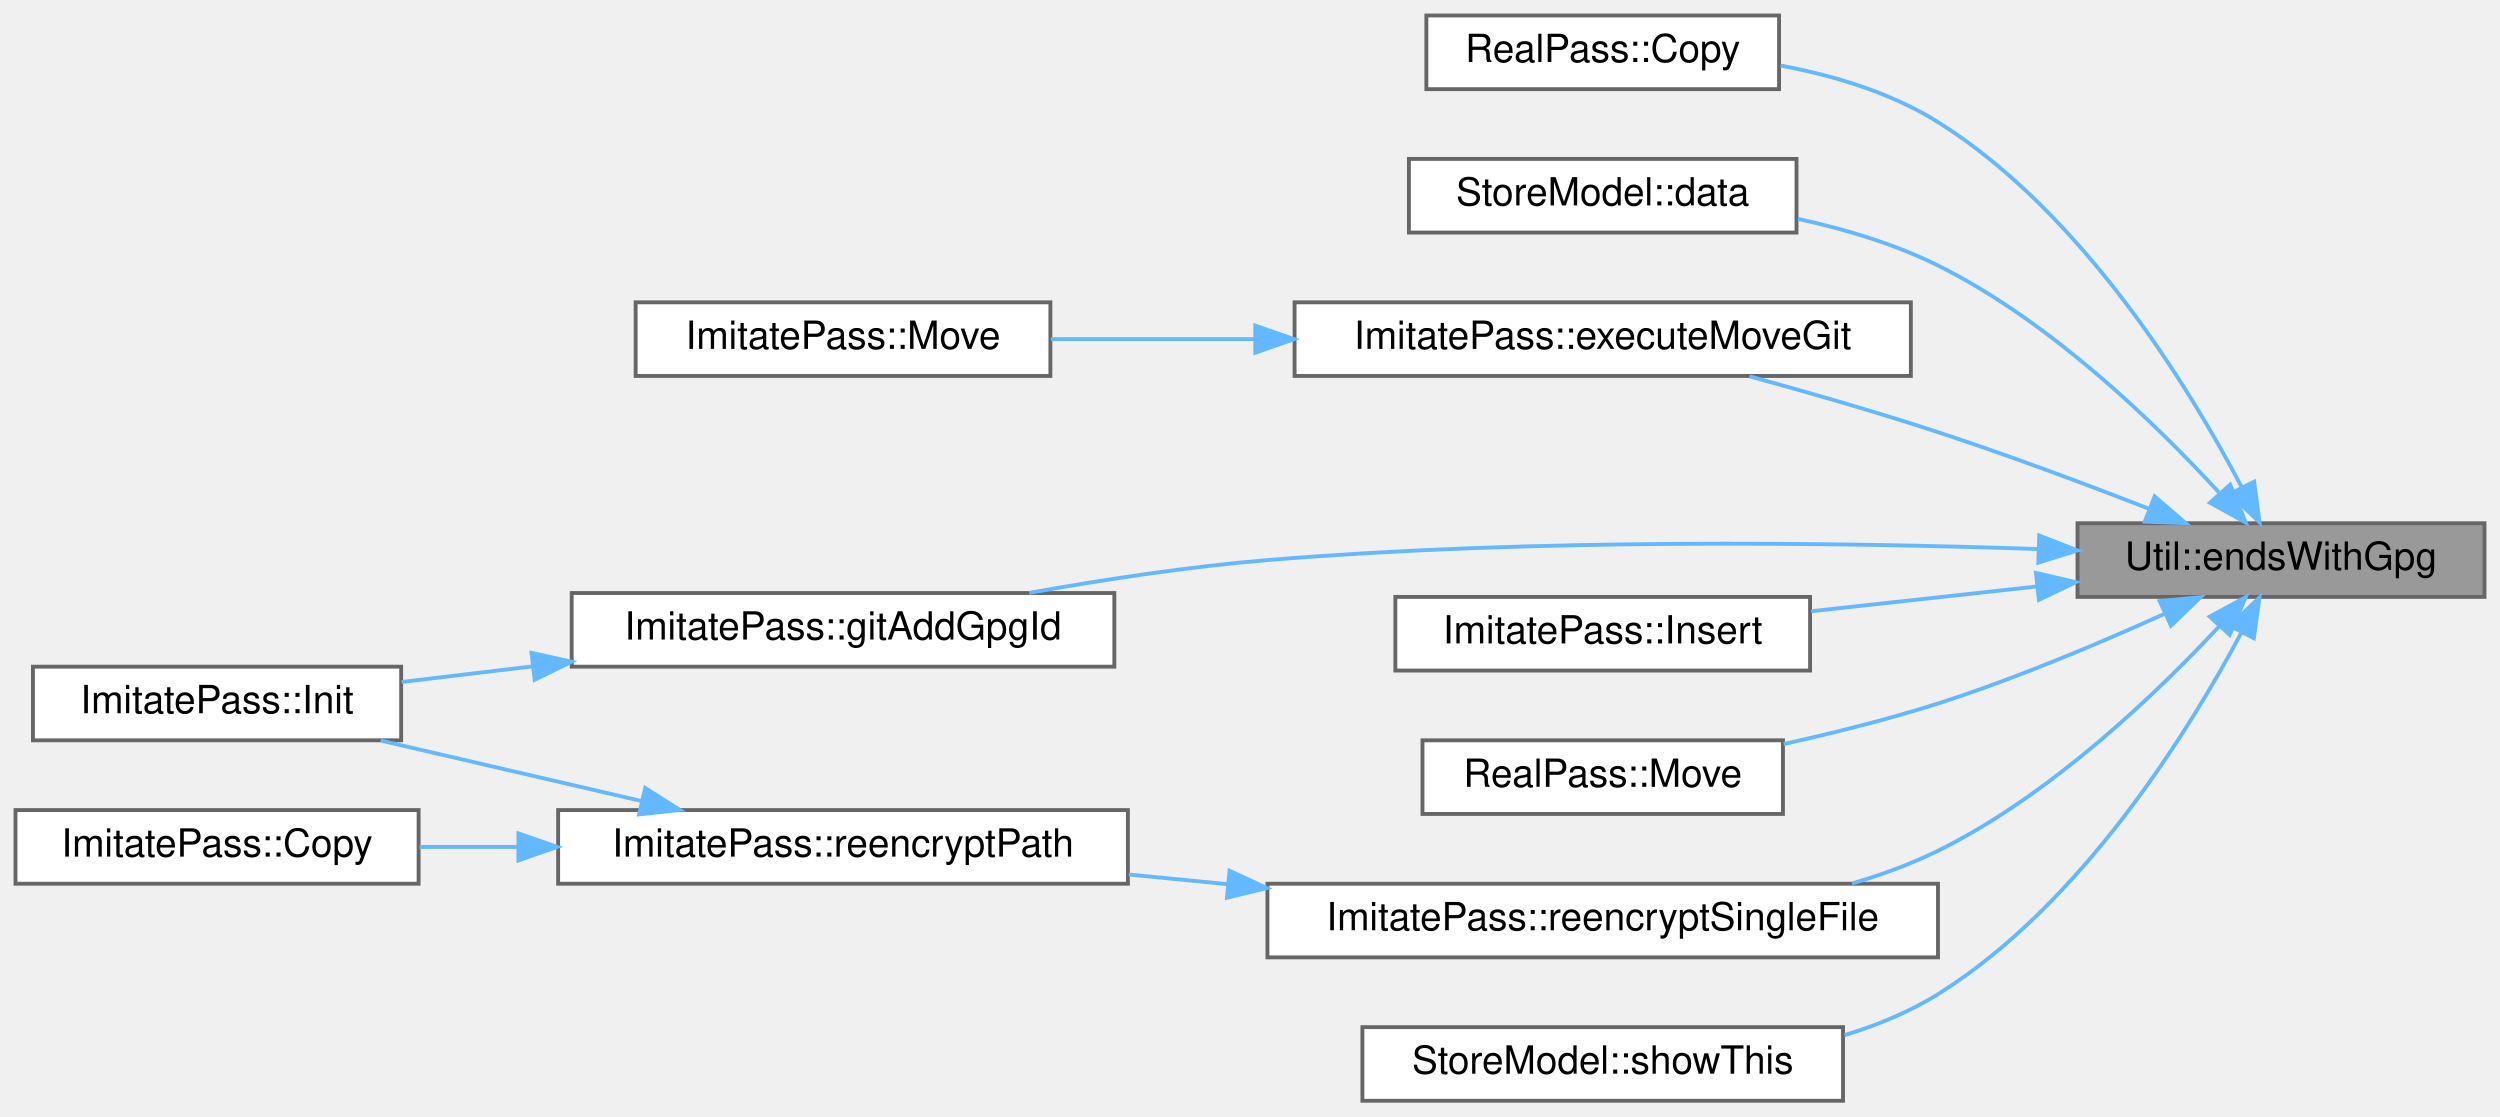
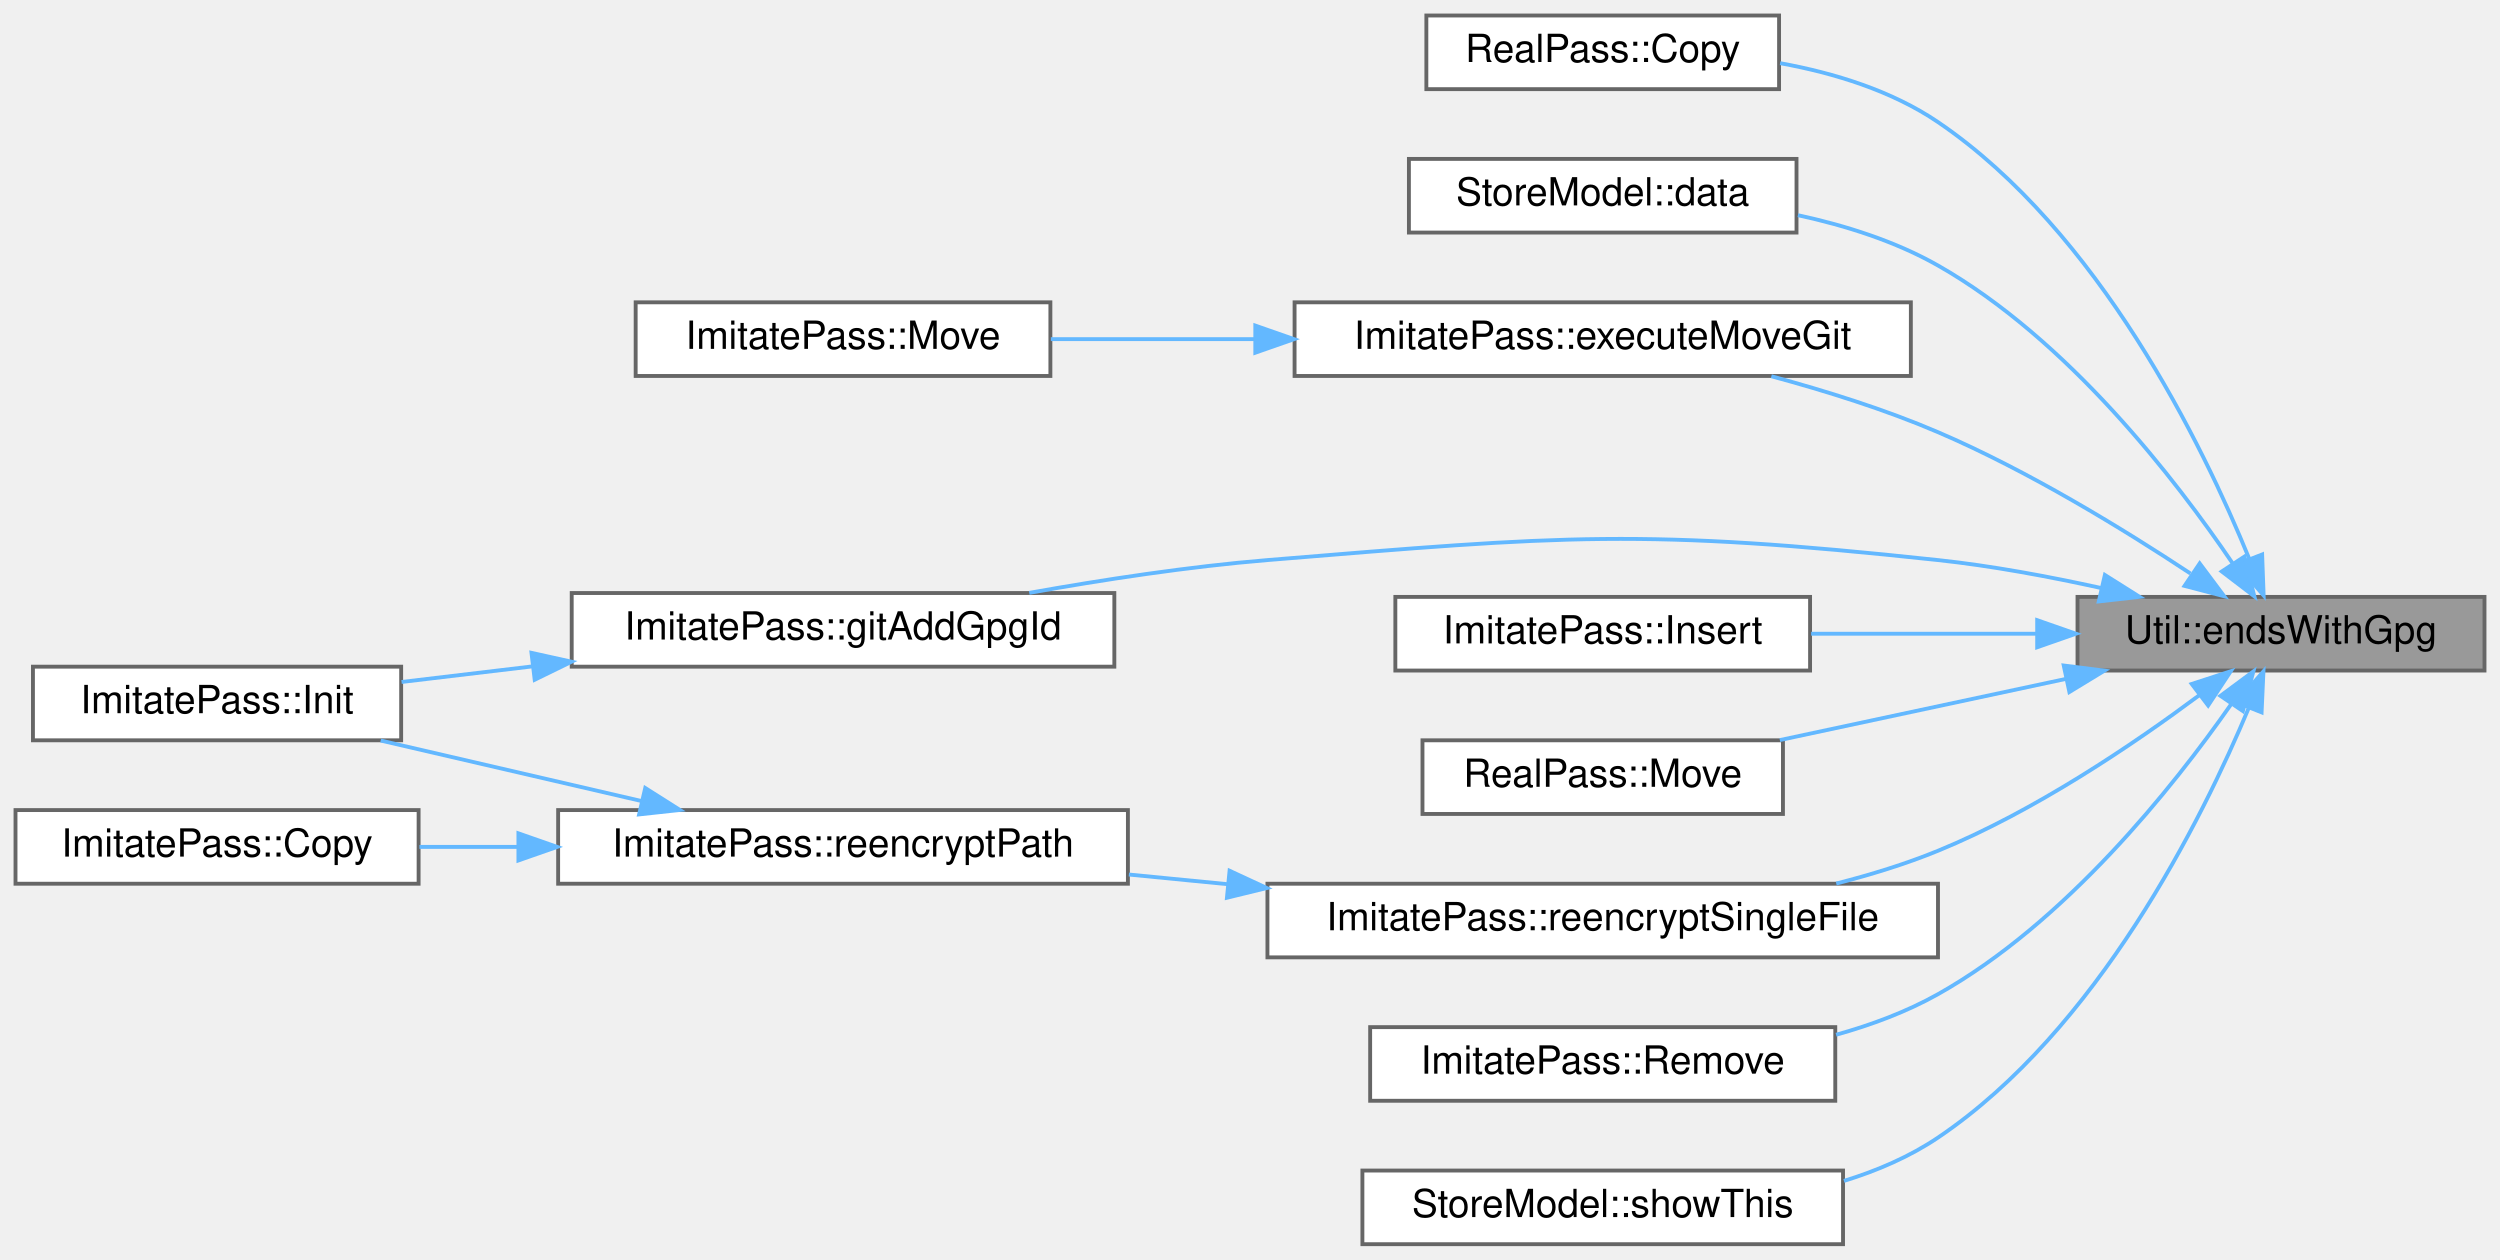
- <svg xmlns="http://www.w3.org/2000/svg" xmlns:xlink="http://www.w3.org/1999/xlink" width="645pt" height="288pt" viewBox="0.00 0.00 645.00 288.00">
-   <g id="graph0" class="graph" transform="scale(1 1) rotate(0) translate(4 284)">
+ <svg xmlns="http://www.w3.org/2000/svg" xmlns:xlink="http://www.w3.org/1999/xlink" width="645pt" height="325pt" viewBox="0.00 0.00 645.00 325.00">
+   <g id="graph0" class="graph" transform="scale(1 1) rotate(0) translate(4 321)">
    <g id="Node000001" class="node">
      <g id="a_Node000001">
        <a xlink:title="Returns a regex to match .gpg file extensions.">
-           <polygon fill="#999999" stroke="#666666" points="637,-149 532,-149 532,-130 637,-130 637,-149" />
-           <text text-anchor="middle" x="584.5" y="-137" font-family="Helvetica,sans-Serif" font-size="10.00">Util::endsWithGpg</text>
+           <polygon fill="#999999" stroke="#666666" points="637,-167 532,-167 532,-148 637,-148 637,-167" />
+           <text text-anchor="middle" x="584.5" y="-155" font-family="Helvetica,sans-Serif" font-size="10.00">Util::endsWithGpg</text>
        </a>
      </g>
    </g>
    <g id="Node000002" class="node">
      <g id="a_Node000002">
        <a xlink:href="class_real_pass.html#a640ea218267605b9ca78c21ca5677690" target="_top" xlink:title="Copy password file or directory.">
-           <polygon fill="white" stroke="#666666" points="455,-280 364,-280 364,-261 455,-261 455,-280" />
-           <text text-anchor="middle" x="409.5" y="-268" font-family="Helvetica,sans-Serif" font-size="10.00">RealPass::Copy</text>
+           <polygon fill="white" stroke="#666666" points="455,-317 364,-317 364,-298 455,-298 455,-317" />
+           <text text-anchor="middle" x="409.5" y="-305" font-family="Helvetica,sans-Serif" font-size="10.00">RealPass::Copy</text>
        </a>
      </g>
    </g>
    <g id="edge1_Node000001_Node000002" class="edge">
      <g id="a_edge1_Node000001_Node000002">
        <a xlink:title=" ">
-           <path fill="none" stroke="#63b8ff" d="M574.38,-158.29C560.94,-183.86 533.31,-229.12 496,-252.5 483.92,-260.07 469.18,-264.51 455.37,-267.09" />
-           <polygon fill="#63b8ff" stroke="#63b8ff" points="577.57,-159.74 578.97,-149.24 571.32,-156.57 577.57,-159.74" />
+           <path fill="none" stroke="#63b8ff" d="M576.28,-176.89C564.33,-206.18 537.53,-261.3 496,-289.5 484.08,-297.59 469.23,-302.16 455.27,-304.7" />
+           <polygon fill="#63b8ff" stroke="#63b8ff" points="579.63,-177.95 580.02,-167.36 573.11,-175.39 579.63,-177.95" />
        </a>
      </g>
    </g>
    <g id="Node000003" class="node">
      <g id="a_Node000003">
        <a xlink:href="class_store_model.html#a18097d60174b1d370e13d6a04ab7847f" target="_top" xlink:title="Get display data for index.">
-           <polygon fill="white" stroke="#666666" points="459.5,-243 359.5,-243 359.5,-224 459.5,-224 459.5,-243" />
-           <text text-anchor="middle" x="409.5" y="-231" font-family="Helvetica,sans-Serif" font-size="10.00">StoreModel::data</text>
+           <polygon fill="white" stroke="#666666" points="459.5,-280 359.5,-280 359.5,-261 459.5,-261 459.5,-280" />
+           <text text-anchor="middle" x="409.5" y="-268" font-family="Helvetica,sans-Serif" font-size="10.00">StoreModel::data</text>
        </a>
      </g>
    </g>
    <g id="edge2_Node000001_Node000003" class="edge">
      <g id="a_edge2_Node000001_Node000003">
        <a xlink:title=" ">
-           <path fill="none" stroke="#63b8ff" d="M568.45,-156.99C552.33,-174.55 525.11,-201.03 496,-215.5 484.86,-221.04 472.09,-224.87 459.87,-227.53" />
-           <polygon fill="#63b8ff" stroke="#63b8ff" points="571.38,-158.96 575.43,-149.17 566.16,-154.3 571.38,-158.96" />
+           <path fill="none" stroke="#63b8ff" d="M572.12,-175.51C557.34,-197.32 529.43,-233.49 496,-252.5 485.06,-258.72 472.22,-262.8 459.87,-265.48" />
+           <polygon fill="#63b8ff" stroke="#63b8ff" points="575.06,-177.41 577.63,-167.13 569.21,-173.56 575.06,-177.41" />
        </a>
      </g>
    </g>
    <g id="Node000004" class="node">
      <g id="a_Node000004">
        <a xlink:href="class_imitate_pass.html#a94389a15db6c782715520aa6fbb13098" target="_top" xlink:title="Execute git move operation.">
-           <polygon fill="white" stroke="#666666" points="489,-206 330,-206 330,-187 489,-187 489,-206" />
-           <text text-anchor="middle" x="409.5" y="-194" font-family="Helvetica,sans-Serif" font-size="10.00">ImitatePass::executeMoveGit</text>
+           <polygon fill="white" stroke="#666666" points="489,-243 330,-243 330,-224 489,-224 489,-243" />
+           <text text-anchor="middle" x="409.5" y="-231" font-family="Helvetica,sans-Serif" font-size="10.00">ImitatePass::executeMoveGit</text>
        </a>
      </g>
    </g>
    <g id="edge3_Node000001_Node000004" class="edge">
      <g id="a_edge3_Node000001_Node000004">
        <a xlink:title=" ">
-           <path fill="none" stroke="#63b8ff" d="M550.33,-152.79C534.08,-159.1 514.14,-166.55 496,-172.5 480.18,-177.69 462.49,-182.78 447.33,-186.92" />
-           <polygon fill="#63b8ff" stroke="#63b8ff" points="551.9,-155.93 559.93,-149.03 549.34,-149.42 551.9,-155.93" />
+           <path fill="none" stroke="#63b8ff" d="M561.14,-173.03C543.96,-184.39 519.3,-199.51 496,-209.5 482.4,-215.33 466.97,-220.16 453.01,-223.93" />
+           <polygon fill="#63b8ff" stroke="#63b8ff" points="563.52,-175.64 569.86,-167.16 559.61,-169.84 563.52,-175.64" />
        </a>
      </g>
    </g>
    <g id="Node000006" class="node">
      <g id="a_Node000006">
        <a xlink:href="class_imitate_pass.html#ae9547b23ef6e8c04b52f514218e50a5c" target="_top" xlink:title="Add .gpg-id to git staging.">
-           <polygon fill="white" stroke="#666666" points="283.5,-131 143.5,-131 143.5,-112 283.5,-112 283.5,-131" />
-           <text text-anchor="middle" x="213.5" y="-119" font-family="Helvetica,sans-Serif" font-size="10.00">ImitatePass::gitAddGpgId</text>
+           <polygon fill="white" stroke="#666666" points="283.5,-168 143.5,-168 143.5,-149 283.5,-149 283.5,-168" />
+           <text text-anchor="middle" x="213.5" y="-156" font-family="Helvetica,sans-Serif" font-size="10.00">ImitatePass::gitAddGpgId</text>
        </a>
      </g>
    </g>
    <g id="edge5_Node000001_Node000006" class="edge">
      <g id="a_edge5_Node000001_Node000006">
        <a xlink:title=" ">
-           <path fill="none" stroke="#63b8ff" d="M521.77,-142.35C468.91,-144.11 390.82,-145.09 323,-139.5 302.73,-137.83 280.55,-134.43 261.55,-131.04" />
-           <polygon fill="#63b8ff" stroke="#63b8ff" points="522.12,-145.84 531.99,-141.99 521.88,-138.84 522.12,-145.84" />
+           <path fill="none" stroke="#63b8ff" d="M538.05,-169.3C524.61,-172.26 509.79,-175.02 496,-176.5 419.55,-184.7 399.63,-182.81 323,-176.5 302.73,-174.83 280.55,-171.43 261.55,-168.04" />
+           <polygon fill="#63b8ff" stroke="#63b8ff" points="539.06,-172.66 548.02,-167.01 537.49,-165.83 539.06,-172.66" />
        </a>
      </g>
    </g>
    <g id="Node000008" class="node">
      <g id="a_Node000008">
        <a xlink:href="class_imitate_pass.html#a84de97293ca1a100b1e466b4a79ec601" target="_top" xlink:title="Insert new password.">
-           <polygon fill="white" stroke="#666666" points="463,-130 356,-130 356,-111 463,-111 463,-130" />
-           <text text-anchor="middle" x="409.5" y="-118" font-family="Helvetica,sans-Serif" font-size="10.00">ImitatePass::Insert</text>
+           <polygon fill="white" stroke="#666666" points="463,-167 356,-167 356,-148 463,-148 463,-167" />
+           <text text-anchor="middle" x="409.5" y="-155" font-family="Helvetica,sans-Serif" font-size="10.00">ImitatePass::Insert</text>
        </a>
      </g>
    </g>
    <g id="edge7_Node000001_Node000008" class="edge">
      <g id="a_edge7_Node000001_Node000008">
        <a xlink:title=" ">
-           <path fill="none" stroke="#63b8ff" d="M521.51,-132.69C502.44,-130.6 481.65,-128.31 463.27,-126.3" />
-           <polygon fill="#63b8ff" stroke="#63b8ff" points="521.27,-136.19 531.59,-133.8 522.04,-129.23 521.27,-136.19" />
+           <path fill="none" stroke="#63b8ff" d="M521.51,-157.5C502.44,-157.5 481.65,-157.5 463.27,-157.5" />
+           <polygon fill="#63b8ff" stroke="#63b8ff" points="521.59,-161 531.59,-157.5 521.59,-154 521.59,-161" />
        </a>
      </g>
    </g>
    <g id="Node000009" class="node">
      <g id="a_Node000009">
        <a xlink:href="class_real_pass.html#ad9f71cf753e5fce4772bec086237d033" target="_top" xlink:title="Move password file or directory.">
-           <polygon fill="white" stroke="#666666" points="456,-93 363,-93 363,-74 456,-74 456,-93" />
-           <text text-anchor="middle" x="409.5" y="-81" font-family="Helvetica,sans-Serif" font-size="10.00">RealPass::Move</text>
+           <polygon fill="white" stroke="#666666" points="456,-130 363,-130 363,-111 456,-111 456,-130" />
+           <text text-anchor="middle" x="409.5" y="-118" font-family="Helvetica,sans-Serif" font-size="10.00">RealPass::Move</text>
        </a>
      </g>
    </g>
    <g id="edge8_Node000001_Node000009" class="edge">
      <g id="a_edge8_Node000001_Node000009">
        <a xlink:title=" ">
-           <path fill="none" stroke="#63b8ff" d="M554.46,-125.65C537.66,-118.04 515.96,-108.88 496,-102.5 483.25,-98.43 469.17,-94.91 456.17,-92.04" />
-           <polygon fill="#63b8ff" stroke="#63b8ff" points="553.19,-128.92 563.73,-129.92 556.11,-122.56 553.19,-128.92" />
+           <path fill="none" stroke="#63b8ff" d="M529.02,-145.85C505.25,-140.77 477.74,-134.88 455.2,-130.06" />
+           <polygon fill="#63b8ff" stroke="#63b8ff" points="528.44,-149.3 538.95,-147.97 529.9,-142.46 528.44,-149.3" />
        </a>
      </g>
    </g>
    <g id="Node000010" class="node">
      <g id="a_Node000010">
        <a xlink:href="class_imitate_pass.html#a707169592f98af60288e8df8a54f1230" target="_top" xlink:title="Re-encrypt single file with new recipients.">
-           <polygon fill="white" stroke="#666666" points="496,-56 323,-56 323,-37 496,-37 496,-56" />
-           <text text-anchor="middle" x="409.5" y="-44" font-family="Helvetica,sans-Serif" font-size="10.00">ImitatePass::reencryptSingleFile</text>
+           <polygon fill="white" stroke="#666666" points="496,-93 323,-93 323,-74 496,-74 496,-93" />
+           <text text-anchor="middle" x="409.5" y="-81" font-family="Helvetica,sans-Serif" font-size="10.00">ImitatePass::reencryptSingleFile</text>
        </a>
      </g>
    </g>
    <g id="edge9_Node000001_Node000010" class="edge">
      <g id="a_edge9_Node000001_Node000010">
        <a xlink:title=" ">
-           <path fill="none" stroke="#63b8ff" d="M568.4,-122.25C552.24,-104.92 524.99,-78.79 496,-64.5 489.06,-61.08 481.49,-58.31 473.82,-56.06" />
-           <polygon fill="#63b8ff" stroke="#63b8ff" points="566.09,-124.91 575.4,-129.96 571.27,-120.2 566.09,-124.91" />
+           <path fill="none" stroke="#63b8ff" d="M563.46,-141.67C546.44,-128.98 520.88,-111.68 496,-101.5 487.72,-98.11 478.71,-95.33 469.75,-93.05" />
+           <polygon fill="#63b8ff" stroke="#63b8ff" points="561.46,-144.54 571.54,-147.82 565.7,-138.97 561.46,-144.54" />
        </a>
      </g>
    </g>
    <g id="Node000013" class="node">
      <g id="a_Node000013">
+         <a xlink:href="class_imitate_pass.html#ab9cef44c64dae297da55e08266f1c1c5" target="_top" xlink:title="Remove password.">
+           <polygon fill="white" stroke="#666666" points="469.5,-56 349.5,-56 349.5,-37 469.5,-37 469.5,-56" />
+           <text text-anchor="middle" x="409.5" y="-44" font-family="Helvetica,sans-Serif" font-size="10.00">ImitatePass::Remove</text>
+         </a>
+       </g>
+     </g>
+     <g id="edge13_Node000001_Node000013" class="edge">
+       <g id="a_edge13_Node000001_Node000013">
+         <a xlink:title=" ">
+           <path fill="none" stroke="#63b8ff" d="M571.6,-139.26C556.62,-117.85 528.83,-82.94 496,-64.5 487.93,-59.97 478.85,-56.58 469.71,-54.03" />
+           <polygon fill="#63b8ff" stroke="#63b8ff" points="568.87,-141.47 577.38,-147.78 574.66,-137.54 568.87,-141.47" />
+         </a>
+       </g>
+     </g>
+     <g id="Node000014" class="node">
+       <g id="a_Node000014">
        <a xlink:href="class_store_model.html#aa804a7d11d5fefbd50d89cb41e9b7089" target="_top" xlink:title="Check if a specific index should be shown.">
          <polygon fill="white" stroke="#666666" points="471.5,-19 347.5,-19 347.5,0 471.5,0 471.5,-19" />
          <text text-anchor="middle" x="409.5" y="-7" font-family="Helvetica,sans-Serif" font-size="10.00">StoreModel::showThis</text>
        </a>
      </g>
    </g>
-     <g id="edge13_Node000001_Node000013" class="edge">
-       <g id="a_edge13_Node000001_Node000013">
-         <a xlink:title=" ">
-           <path fill="none" stroke="#63b8ff" d="M574.33,-120.88C560.84,-95.53 533.15,-50.67 496,-27.5 488.66,-22.93 480.35,-19.5 471.87,-16.93" />
-           <polygon fill="#63b8ff" stroke="#63b8ff" points="571.26,-122.55 578.95,-129.85 577.49,-119.35 571.26,-122.55" />
+     <g id="edge14_Node000001_Node000014" class="edge">
+       <g id="a_edge14_Node000001_Node000014">
+         <a xlink:title=" ">
+           <path fill="none" stroke="#63b8ff" d="M576.2,-138.4C564.14,-109.55 537.19,-55.26 496,-27.5 488.7,-22.58 480.32,-18.97 471.73,-16.32" />
+           <polygon fill="#63b8ff" stroke="#63b8ff" points="573,-139.81 579.97,-147.79 579.49,-137.2 573,-139.81" />
        </a>
      </g>
    </g>
    <g id="Node000005" class="node">
      <g id="a_Node000005">
        <a xlink:href="class_imitate_pass.html#a9653850cc56714b9774221204339bbf2" target="_top" xlink:title="Move password file.">
-           <polygon fill="white" stroke="#666666" points="267,-206 160,-206 160,-187 267,-187 267,-206" />
-           <text text-anchor="middle" x="213.5" y="-194" font-family="Helvetica,sans-Serif" font-size="10.00">ImitatePass::Move</text>
+           <polygon fill="white" stroke="#666666" points="267,-243 160,-243 160,-224 267,-224 267,-243" />
+           <text text-anchor="middle" x="213.5" y="-231" font-family="Helvetica,sans-Serif" font-size="10.00">ImitatePass::Move</text>
        </a>
      </g>
    </g>
    <g id="edge4_Node000004_Node000005" class="edge">
      <g id="a_edge4_Node000004_Node000005">
        <a xlink:title=" ">
-           <path fill="none" stroke="#63b8ff" d="M319.65,-196.5C301.69,-196.5 283.35,-196.5 267.12,-196.5" />
-           <polygon fill="#63b8ff" stroke="#63b8ff" points="319.87,-200 329.87,-196.5 319.87,-193 319.87,-200" />
+           <path fill="none" stroke="#63b8ff" d="M319.65,-233.5C301.69,-233.5 283.35,-233.5 267.12,-233.5" />
+           <polygon fill="#63b8ff" stroke="#63b8ff" points="319.87,-237 329.87,-233.5 319.87,-230 319.87,-237" />
        </a>
      </g>
    </g>
    <g id="Node000007" class="node">
      <g id="a_Node000007">
        <a xlink:href="class_imitate_pass.html#a6fe6b48df3fb04071c8c2c1d5c1d1206" target="_top" xlink:title="Initialize store.">
-           <polygon fill="white" stroke="#666666" points="99.5,-112 4.5,-112 4.5,-93 99.5,-93 99.5,-112" />
-           <text text-anchor="middle" x="52" y="-100" font-family="Helvetica,sans-Serif" font-size="10.00">ImitatePass::Init</text>
+           <polygon fill="white" stroke="#666666" points="99.5,-149 4.5,-149 4.5,-130 99.5,-130 99.5,-149" />
+           <text text-anchor="middle" x="52" y="-137" font-family="Helvetica,sans-Serif" font-size="10.00">ImitatePass::Init</text>
        </a>
      </g>
    </g>
    <g id="edge6_Node000006_Node000007" class="edge">
      <g id="a_edge6_Node000006_Node000007">
        <a xlink:title=" ">
-           <path fill="none" stroke="#63b8ff" d="M133.34,-112.07C121.79,-110.69 110.22,-109.32 99.6,-108.05" />
-           <polygon fill="#63b8ff" stroke="#63b8ff" points="133.12,-115.57 143.47,-113.28 133.95,-108.62 133.12,-115.57" />
+           <path fill="none" stroke="#63b8ff" d="M133.34,-149.07C121.79,-147.69 110.22,-146.32 99.6,-145.05" />
+           <polygon fill="#63b8ff" stroke="#63b8ff" points="133.12,-152.57 143.47,-150.28 133.95,-145.62 133.12,-152.57" />
        </a>
      </g>
    </g>
    <g id="Node000011" class="node">
      <g id="a_Node000011">
        <a xlink:href="class_imitate_pass.html#af331446d163c31f1fca714646c0f6244" target="_top" xlink:title="Re-encrypt entire directory.">
-           <polygon fill="white" stroke="#666666" points="287,-75 140,-75 140,-56 287,-56 287,-75" />
-           <text text-anchor="middle" x="213.5" y="-63" font-family="Helvetica,sans-Serif" font-size="10.00">ImitatePass::reencryptPath</text>
+           <polygon fill="white" stroke="#666666" points="287,-112 140,-112 140,-93 287,-93 287,-112" />
+           <text text-anchor="middle" x="213.5" y="-100" font-family="Helvetica,sans-Serif" font-size="10.00">ImitatePass::reencryptPath</text>
        </a>
      </g>
    </g>
    <g id="edge10_Node000010_Node000011" class="edge">
      <g id="a_edge10_Node000010_Node000011">
        <a xlink:title=" ">
-           <path fill="none" stroke="#63b8ff" d="M312.79,-55.87C304.2,-56.72 295.6,-57.56 287.25,-58.37" />
-           <polygon fill="#63b8ff" stroke="#63b8ff" points="313.23,-59.35 322.84,-54.89 312.55,-52.38 313.23,-59.35" />
+           <path fill="none" stroke="#63b8ff" d="M312.79,-92.87C304.2,-93.72 295.6,-94.56 287.25,-95.37" />
+           <polygon fill="#63b8ff" stroke="#63b8ff" points="313.23,-96.35 322.84,-91.89 312.55,-89.38 313.23,-96.35" />
        </a>
      </g>
    </g>
    <g id="edge12_Node000011_Node000007" class="edge">
      <g id="a_edge12_Node000011_Node000007">
        <a xlink:title=" ">
-           <path fill="none" stroke="#63b8ff" d="M161.68,-77.29C139.91,-82.34 114.8,-88.16 94.21,-92.94" />
-           <polygon fill="#63b8ff" stroke="#63b8ff" points="162.47,-80.7 171.42,-75.03 160.89,-73.88 162.47,-80.7" />
+           <path fill="none" stroke="#63b8ff" d="M161.68,-114.29C139.91,-119.34 114.8,-125.16 94.21,-129.94" />
+           <polygon fill="#63b8ff" stroke="#63b8ff" points="162.47,-117.7 171.42,-112.03 160.89,-110.88 162.47,-117.7" />
        </a>
      </g>
    </g>
    <g id="Node000012" class="node">
      <g id="a_Node000012">
        <a xlink:href="class_imitate_pass.html#a97538d83d4f6a583f840db0865e8609a" target="_top" xlink:title="Copy password file.">
-           <polygon fill="white" stroke="#666666" points="104,-75 0,-75 0,-56 104,-56 104,-75" />
-           <text text-anchor="middle" x="52" y="-63" font-family="Helvetica,sans-Serif" font-size="10.00">ImitatePass::Copy</text>
+           <polygon fill="white" stroke="#666666" points="104,-112 0,-112 0,-93 104,-93 104,-112" />
+           <text text-anchor="middle" x="52" y="-100" font-family="Helvetica,sans-Serif" font-size="10.00">ImitatePass::Copy</text>
        </a>
      </g>
    </g>
    <g id="edge11_Node000011_Node000012" class="edge">
      <g id="a_edge11_Node000011_Node000012">
        <a xlink:title=" ">
-           <path fill="none" stroke="#63b8ff" d="M129.6,-65.5C120.96,-65.5 112.36,-65.5 104.22,-65.5" />
-           <polygon fill="#63b8ff" stroke="#63b8ff" points="129.75,-69 139.75,-65.5 129.75,-62 129.75,-69" />
+           <path fill="none" stroke="#63b8ff" d="M129.6,-102.5C120.96,-102.5 112.36,-102.5 104.22,-102.5" />
+           <polygon fill="#63b8ff" stroke="#63b8ff" points="129.75,-106 139.75,-102.5 129.75,-99 129.75,-106" />
        </a>
      </g>
    </g>
  </g>
</svg>
